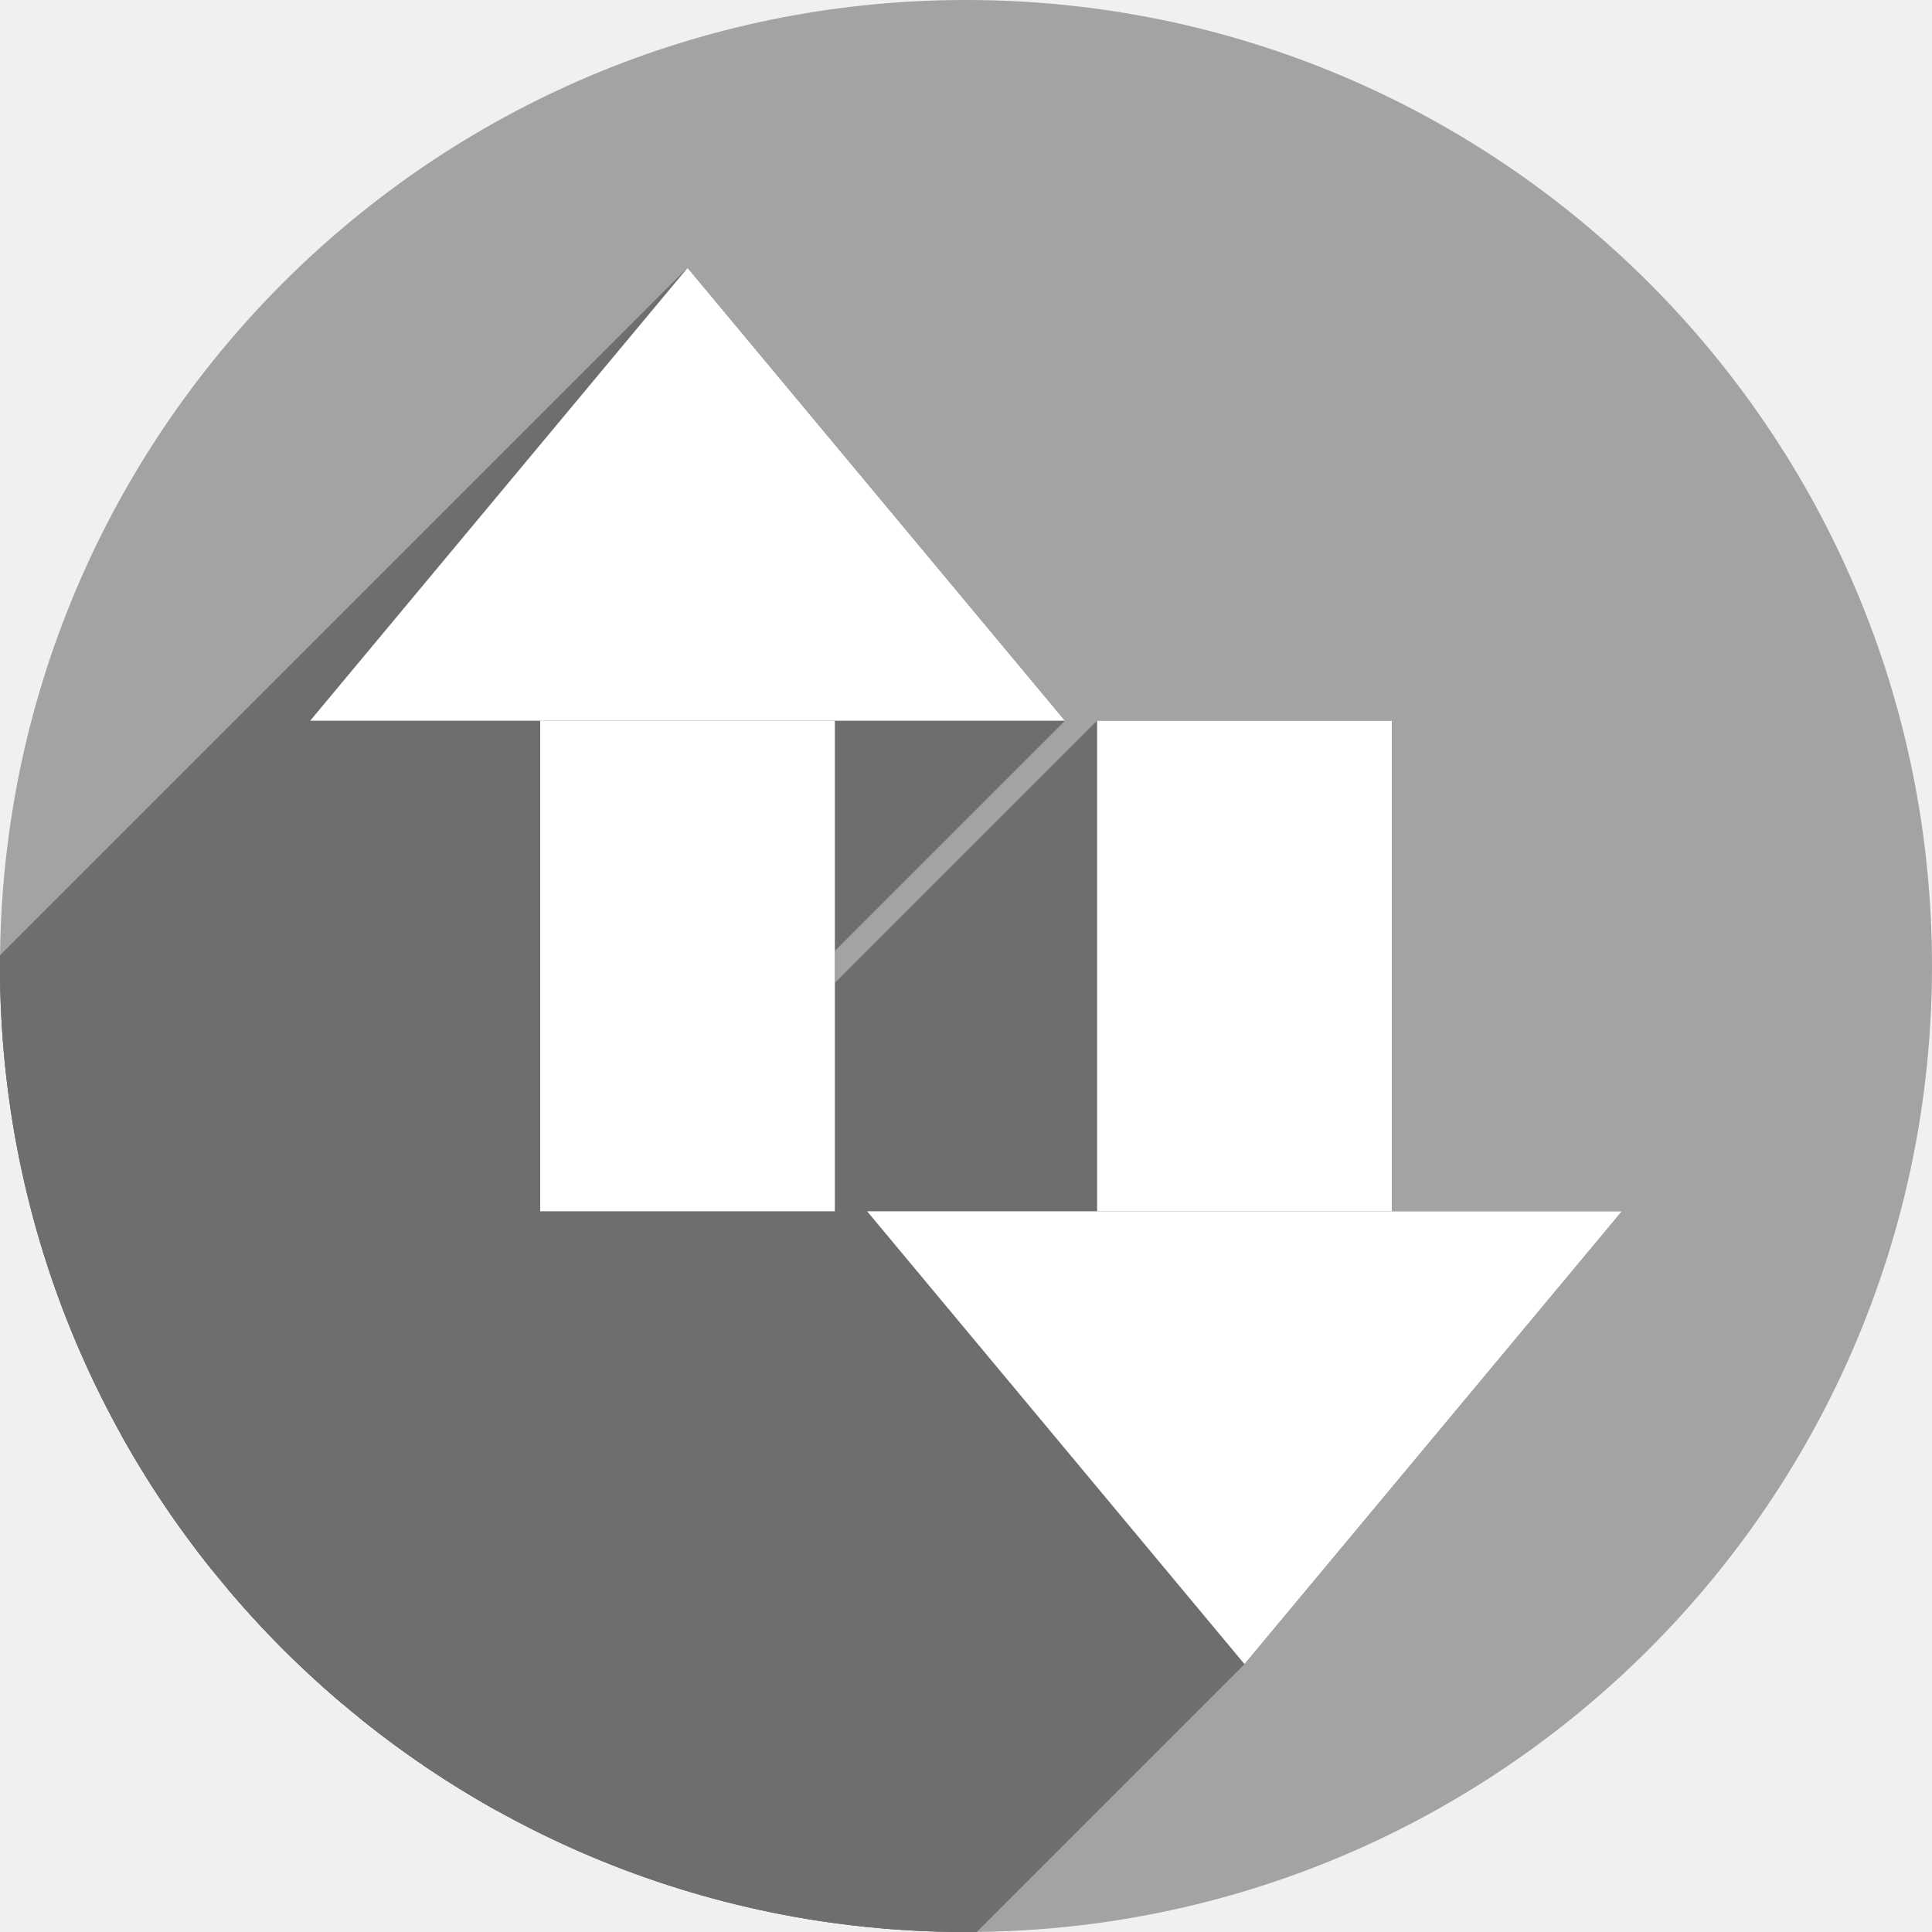
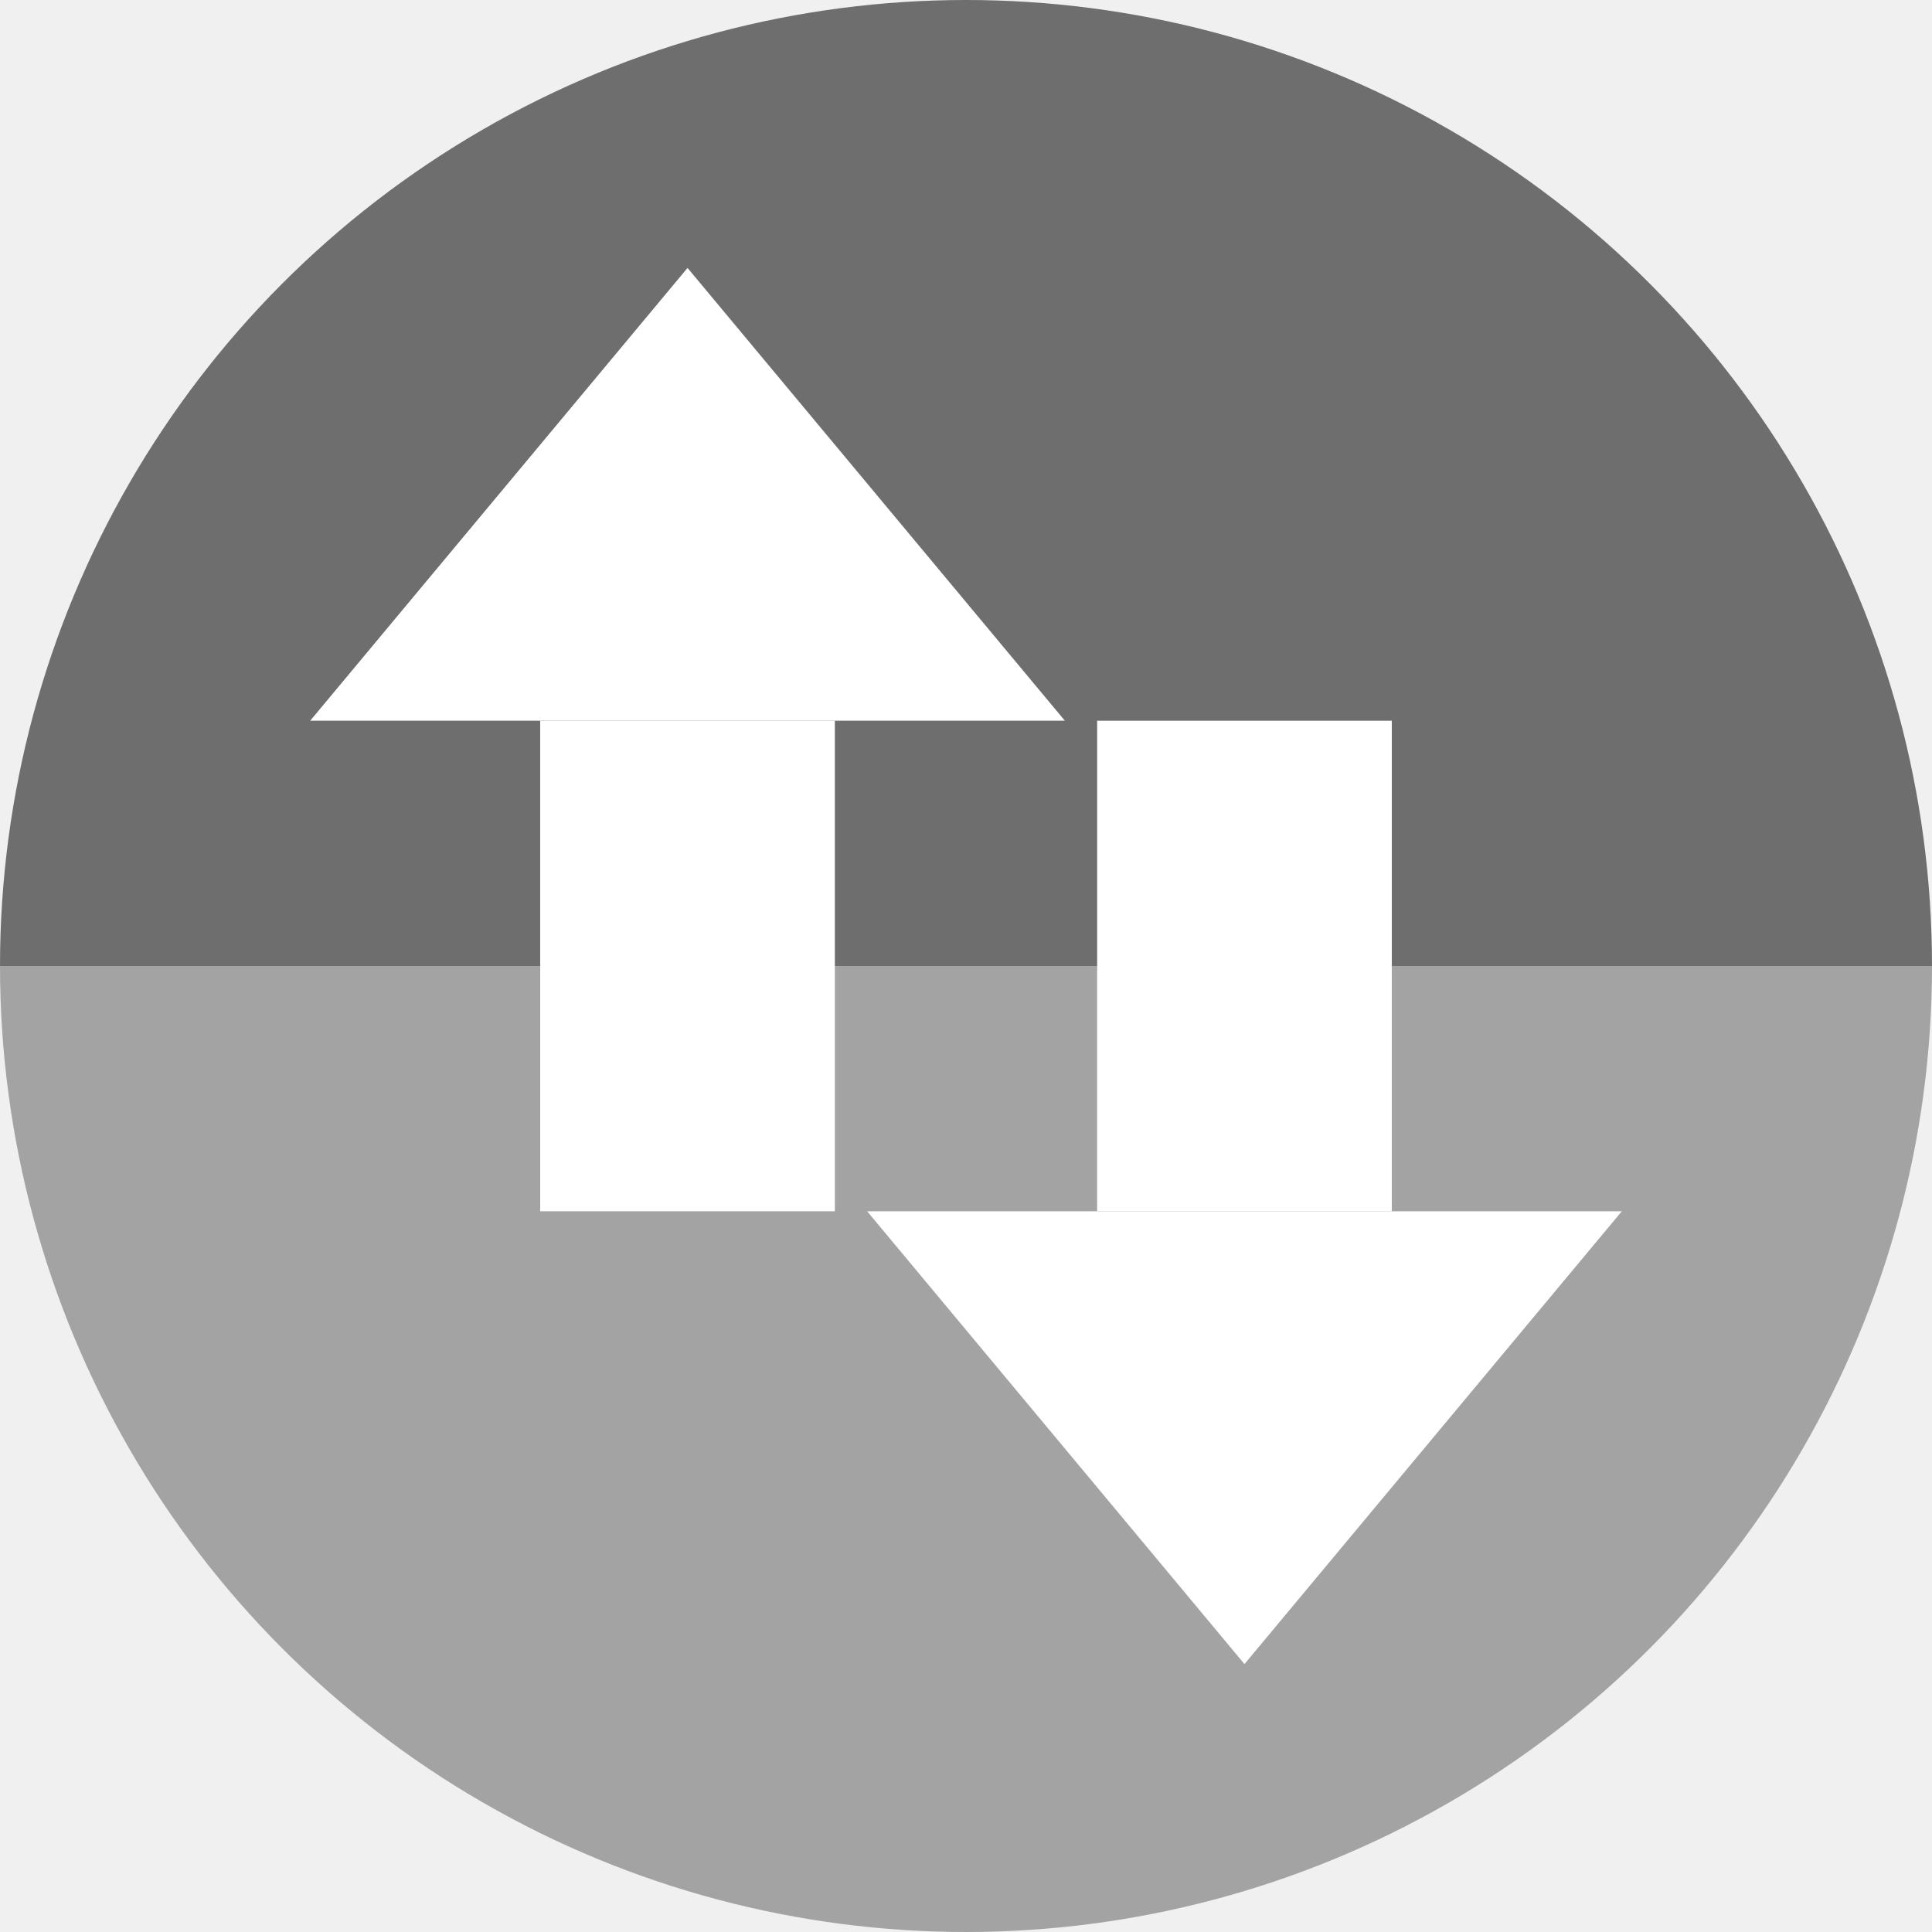
<svg xmlns="http://www.w3.org/2000/svg" width="256" height="256" viewBox="0 0 256 256" id="svg2" version="1.1">
  <defs id="defs4">
    <clipPath id="clipPath4828" clipPathUnits="userSpaceOnUse">
      <circle style="opacity:1;fill:#68bdff;fill-opacity:1;stroke:none;stroke-width:52.82;stroke-linecap:round;stroke-linejoin:round;stroke-miterlimit:4;stroke-dasharray:none;stroke-opacity:1" id="circle4830" cx="128" cy="924.362" r="128" />
    </clipPath>
    <clipPath id="clipPath4851" clipPathUnits="userSpaceOnUse">
      <path style="opacity:1;fill:#68bdff;fill-opacity:1;stroke:none;stroke-width:52.82;stroke-linecap:round;stroke-linejoin:round;stroke-miterlimit:4;stroke-dasharray:none;stroke-opacity:1" d="m 128,796.362 a 128,128 0 0 0 -87.652,34.838 l 86.988,87.514 90.693,-85.26 A 128,128 0 0 0 128,796.362 Z M 23.73,850.284 A 128,128 0 0 0 0,924.362 128,128 0 0 0 128,1052.362 128,128 0 0 0 256,924.362 128,128 0 0 0 234.158,852.931 l -95.943,90.199 c -0.481,0.452 -0.995,0.843 -1.521,1.205 -0.254,0.304 -0.518,0.602 -0.805,0.887 -4.959,4.929 -12.919,4.904 -17.848,-0.055 L 23.73,850.284 Z" id="path4853" />
    </clipPath>
    <clipPath id="clipPath4147" clipPathUnits="userSpaceOnUse">
      <path style="opacity:1;fill:#fff168;fill-opacity:1;stroke:none;stroke-width:52.82;stroke-linecap:round;stroke-linejoin:round;stroke-miterlimit:4;stroke-dasharray:none;stroke-opacity:1" d="M 23.73,850.284 A 128,128 0 0 0 0,924.362 128,128 0 0 0 128,1052.362 128,128 0 0 0 256,924.362 128,128 0 0 0 234.158,852.931 l -95.943,90.199 c -0.481,0.452 -0.995,0.843 -1.521,1.205 -0.254,0.304 -0.518,0.602 -0.805,0.887 -4.959,4.929 -12.919,4.904 -17.848,-0.055 l -94.311,-94.883 z" id="path4149" />
    </clipPath>
    <clipPath clipPathUnits="userSpaceOnUse" id="clipPath4292">
      <circle style="fill:#ffaa31;fill-opacity:1;stroke:none;stroke-width:9.518;stroke-linecap:butt;stroke-linejoin:miter;stroke-miterlimit:4;stroke-dasharray:none;stroke-opacity:1" id="circle4294" cx="132.273" cy="904.675" r="105.412" />
    </clipPath>
    <clipPath id="clipPath4203" clipPathUnits="userSpaceOnUse">
      <circle style="fill:#62b7dc;fill-opacity:1;stroke:none;stroke-width:9.518;stroke-linecap:butt;stroke-linejoin:miter;stroke-miterlimit:4;stroke-dasharray:none;stroke-opacity:1" id="circle4205" cx="128" cy="924.362" r="128" />
    </clipPath>
    <clipPath id="clipPath4290" clipPathUnits="userSpaceOnUse">
      <circle r="128" cy="924.362" cx="128" id="circle4292" style="fill:#bbbbbb;fill-opacity:1;stroke:none;stroke-width:9.518;stroke-linecap:butt;stroke-linejoin:miter;stroke-miterlimit:4;stroke-dasharray:none;stroke-opacity:1" />
    </clipPath>
    <clipPath clipPathUnits="userSpaceOnUse" id="clipPath1153">
      <circle style="fill:#f63925;fill-opacity:1;stroke:none;stroke-width:9.518;stroke-linecap:butt;stroke-linejoin:miter;stroke-miterlimit:4;stroke-dasharray:none;stroke-opacity:1" id="circle1155" cx="128" cy="924.362" r="128" />
    </clipPath>
  </defs>
  <g transform="translate(0,-796.3622)" id="layer1">
-     <circle r="128" cy="924.362" cx="128" id="path4145" style="fill:#a3a3a3;fill-opacity:1;stroke:none;stroke-width:9.518;stroke-linecap:butt;stroke-linejoin:miter;stroke-miterlimit:4;stroke-dasharray:none;stroke-opacity:1" />
-     <g id="g1032" clip-path="url(#clipPath1153)" style="fill:#6e6e6e;fill-opacity:1">
-       <g style="fill:#6e6e6e;fill-opacity:1" transform="matrix(1.115561,0,0,1,-6.510666,-10.49999)" id="g1024">
-         <g id="g1097" transform="matrix(0.8964101,0,0,1,5.836227,806.8622)" style="fill:#6e6e6e;fill-opacity:1">
-           <g id="g1094" style="fill:#6e6e6e;fill-opacity:1;stroke-width:0.924">
-             <path id="path1066" d="M91.102 35.5L41.102 95.5L-100.32 236.921L-50.32 176.921Z" style="fill:#6e6e6e;fill-opacity:1" />
-             <path id="path1068" d="M41.102 95.5L71.578 95.5L-69.843 236.921L-100.32 236.921Z" style="fill:#6e6e6e;fill-opacity:1" />
-             <path id="path1070" d="M71.578 95.5L71.578 160.5L-69.843 301.921L-69.843 236.921Z" style="fill:#6e6e6e;fill-opacity:1" />
-             <path id="path1072" d="M71.578 160.5L110.623 160.5L-30.798 301.921L-69.843 301.921Z" style="fill:#6e6e6e;fill-opacity:1" />
-             <path id="path1074" d="M110.623 160.5L110.623 95.5L-30.798 236.921L-30.798 301.921Z" style="fill:#6e6e6e;fill-opacity:1" />
-             <path id="path1076" d="M110.623 95.5L141.102 95.5L-0.32 236.921L-30.798 236.921Z" style="fill:#6e6e6e;fill-opacity:1" />
-             <path id="path1078" d="M141.102 95.5L91.102 35.5L-50.32 176.921L-0.32 236.921Z" style="fill:#6e6e6e;fill-opacity:1" />
-             <path id="path1080" d="M145.377 95.5L145.377 160.5L3.956 301.921L3.956 236.921Z" style="fill:#6e6e6e;fill-opacity:1" />
-             <path id="path1082" d="M145.377 160.5L114.898 160.5L-26.523 301.921L3.956 301.921Z" style="fill:#6e6e6e;fill-opacity:1" />
-             <path id="path1084" d="M114.898 160.5L164.898 220.5L23.477 361.921L-26.523 301.921Z" style="fill:#6e6e6e;fill-opacity:1" />
-             <path id="path1086" d="M164.898 220.5L214.898 160.5L73.477 301.921L23.477 361.921Z" style="fill:#6e6e6e;fill-opacity:1" />
-             <path id="path1088" d="M214.898 160.5L184.422 160.5L43.001 301.921L73.477 301.921Z" style="fill:#6e6e6e;fill-opacity:1" />
-             <path id="path1090" d="M184.422 160.5L184.422 95.5L43.001 236.921L43.001 301.921Z" style="fill:#6e6e6e;fill-opacity:1" />
-             <path id="path1092" d="M184.422 95.5L145.377 95.5L3.956 236.921L43.001 236.921Z" style="fill:#6e6e6e;fill-opacity:1" />
-           </g>
-           <path id="rect1020" transform="" d="M 91.102 35.5 L 41.102 95.5 L 71.578 95.5 L 71.578 160.5 L 110.623 160.5 L 110.623 95.5 L 141.102 95.5 L 91.102 35.5 z M 145.377 95.5 L 145.377 160.5 L 114.898 160.5 L 164.898 220.5 L 214.898 160.5 L 184.422 160.5 L 184.422 95.5 L 145.377 95.5 z " style="fill:#6e6e6e;fill-opacity:1;stroke-width:0.924" />
-         </g>
-       </g>
-       <g style="fill:#6e6e6e;fill-opacity:1" id="g1030" transform="matrix(1.115561,0,0,-1,67.28753,1859.224)" />
-     </g>
+     <path id="path873" style="fill:#6e6e6e;fill-opacity:1;stroke:none;stroke-width:9.518;stroke-linecap:butt;stroke-linejoin:miter;stroke-miterlimit:4;stroke-dasharray:none;stroke-opacity:1" d="m 256,-924.362 a 128,128 0 0 1 -64,110.851 128,128 0 0 1 -128,0 A 128,128 0 0 1 0,-924.362 h 128 z" transform="scale(1,-1)" />
+     <path id="path4145" style="fill:#a3a3a3;fill-opacity:1;stroke:none;stroke-width:9.518;stroke-linecap:butt;stroke-linejoin:miter;stroke-miterlimit:4;stroke-dasharray:none;stroke-opacity:1" d="m 256,924.362 a 128,128 0 0 1 -64,110.851 128,128 0 0 1 -128,0 A 128,128 0 0 1 0,924.362 h 128 z" />
    <g id="g1018">
      <g id="g886" transform="matrix(1.115561,0,0,1,-6.510666,-10.49999)" style="fill:#ffffff;fill-opacity:1">
        <rect y="902.362" x="70" height="65" width="35" id="rect874" style="fill:#ffffff;fill-opacity:1;stroke-width:0.874" />
        <path transform="matrix(1.293857,0,0,-1,-22.47781,39.99998)" d="m 85,-802.362 -34.641,-60 69.282,0 z" id="path876" style="fill:#ffffff;fill-opacity:1" />
      </g>
      <g transform="matrix(1.115561,0,0,-1,67.28753,1859.224)" id="g892" style="fill:#ffffff;fill-opacity:1">
        <rect style="fill:#ffffff;fill-opacity:1;stroke-width:0.874" id="rect888" width="35" height="65" x="70" y="902.362" />
        <path style="fill:#ffffff;fill-opacity:1" id="path890" d="m 85,-802.362 -34.641,-60 69.282,0 z" transform="matrix(1.293857,0,0,-1,-22.47781,39.99998)" />
      </g>
    </g>
  </g>
</svg>
